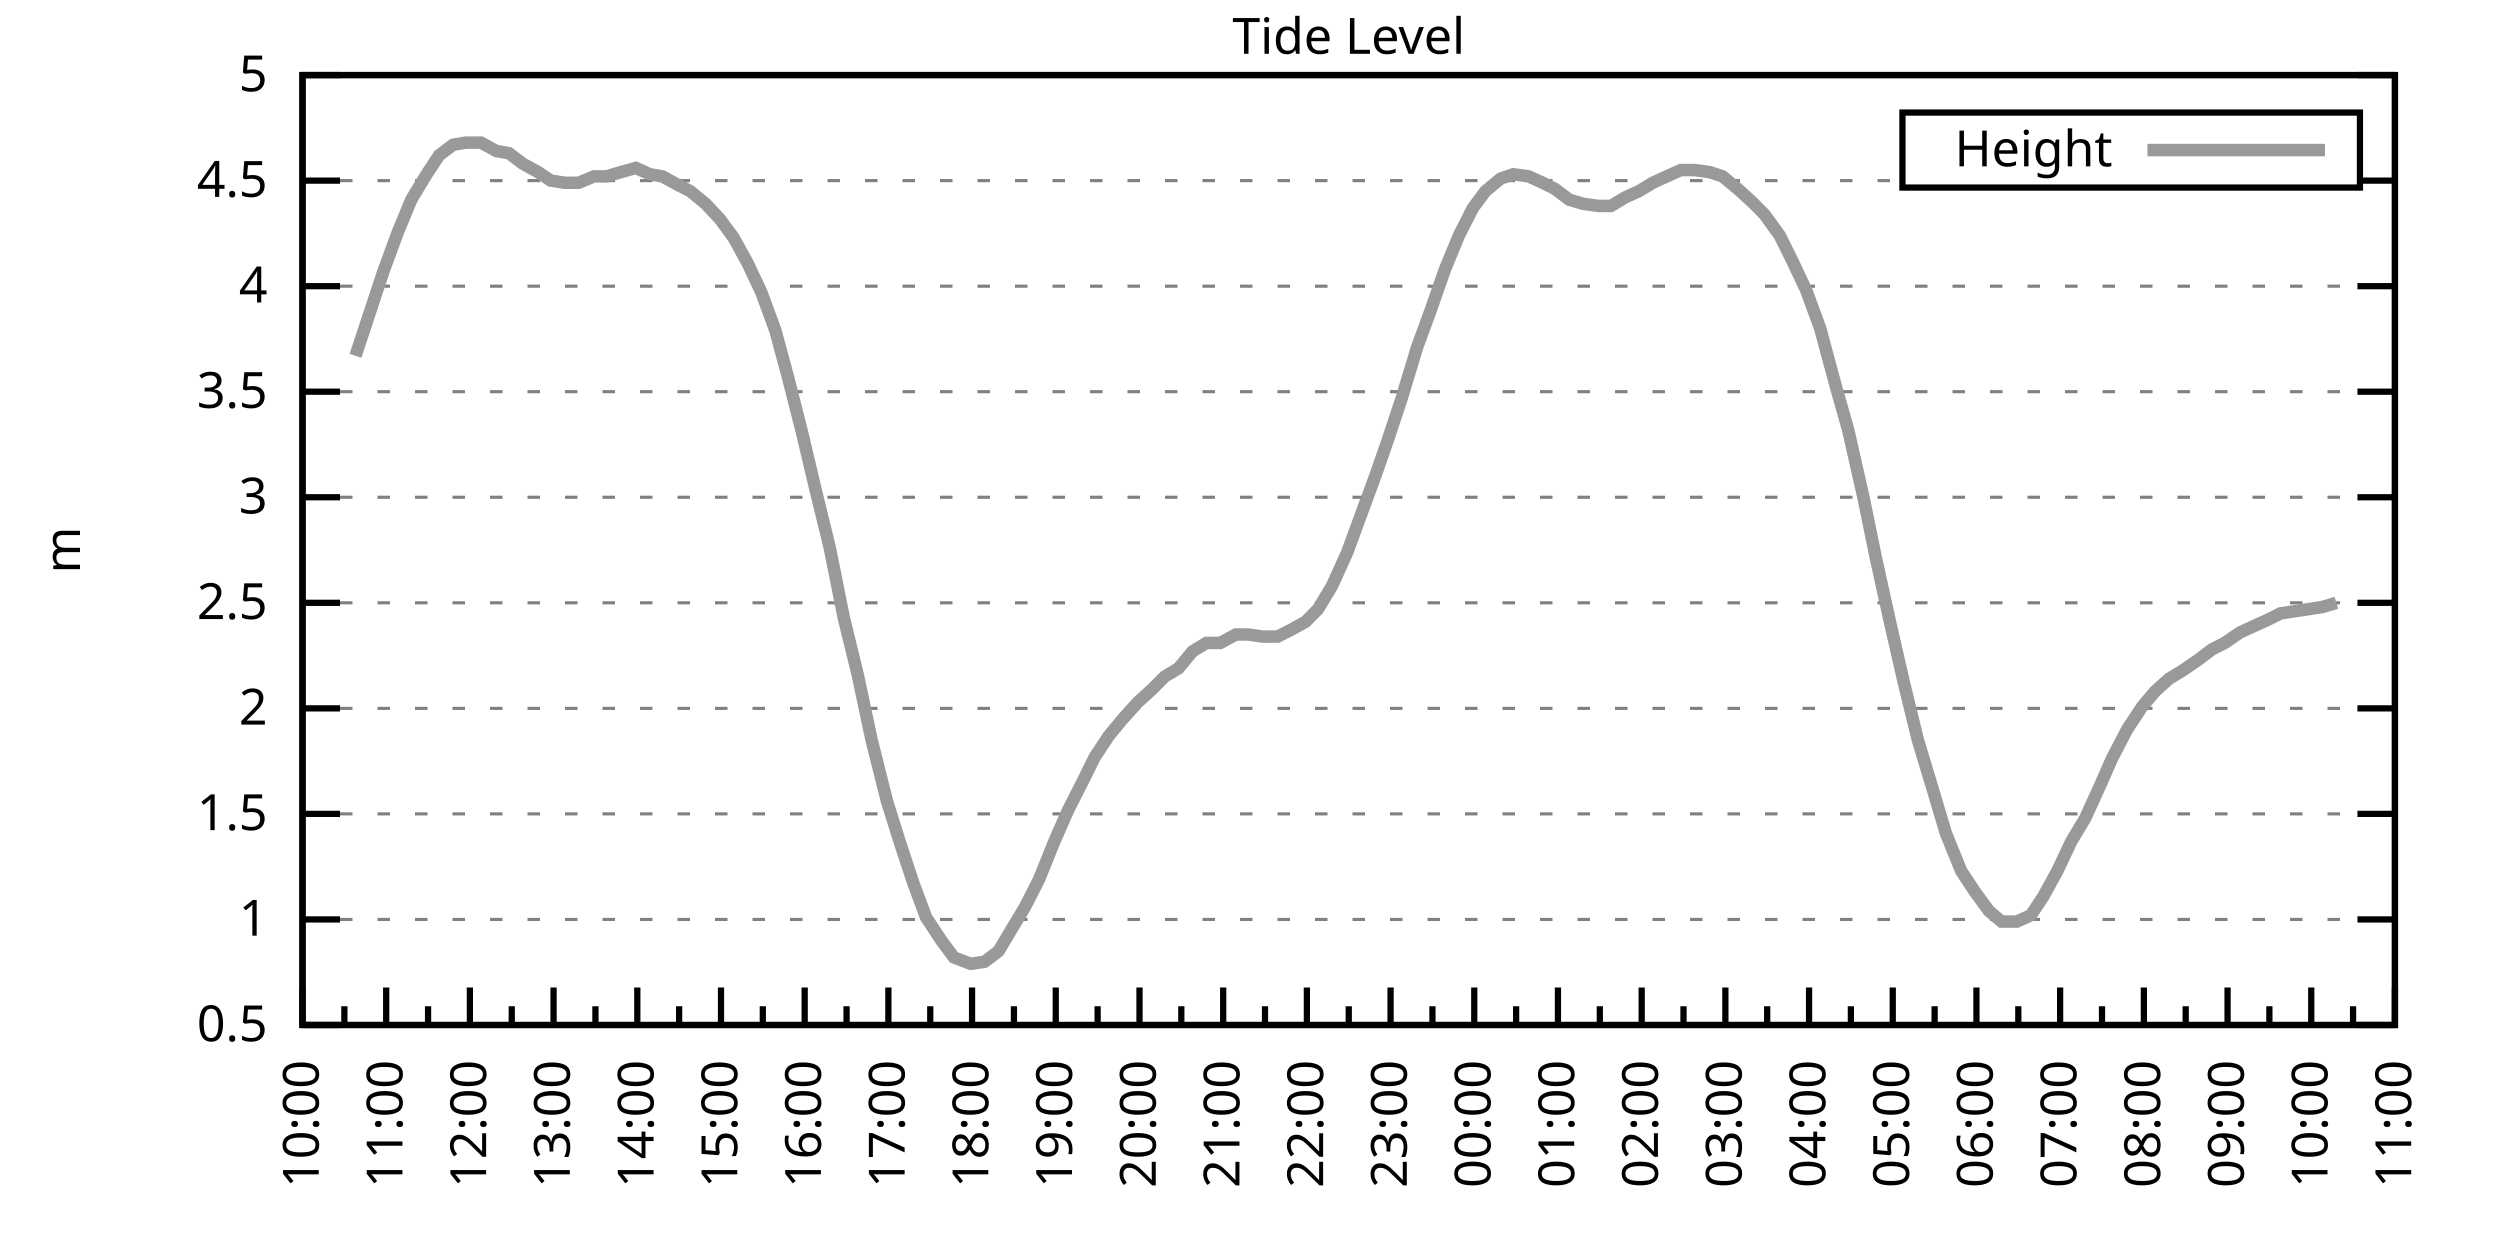
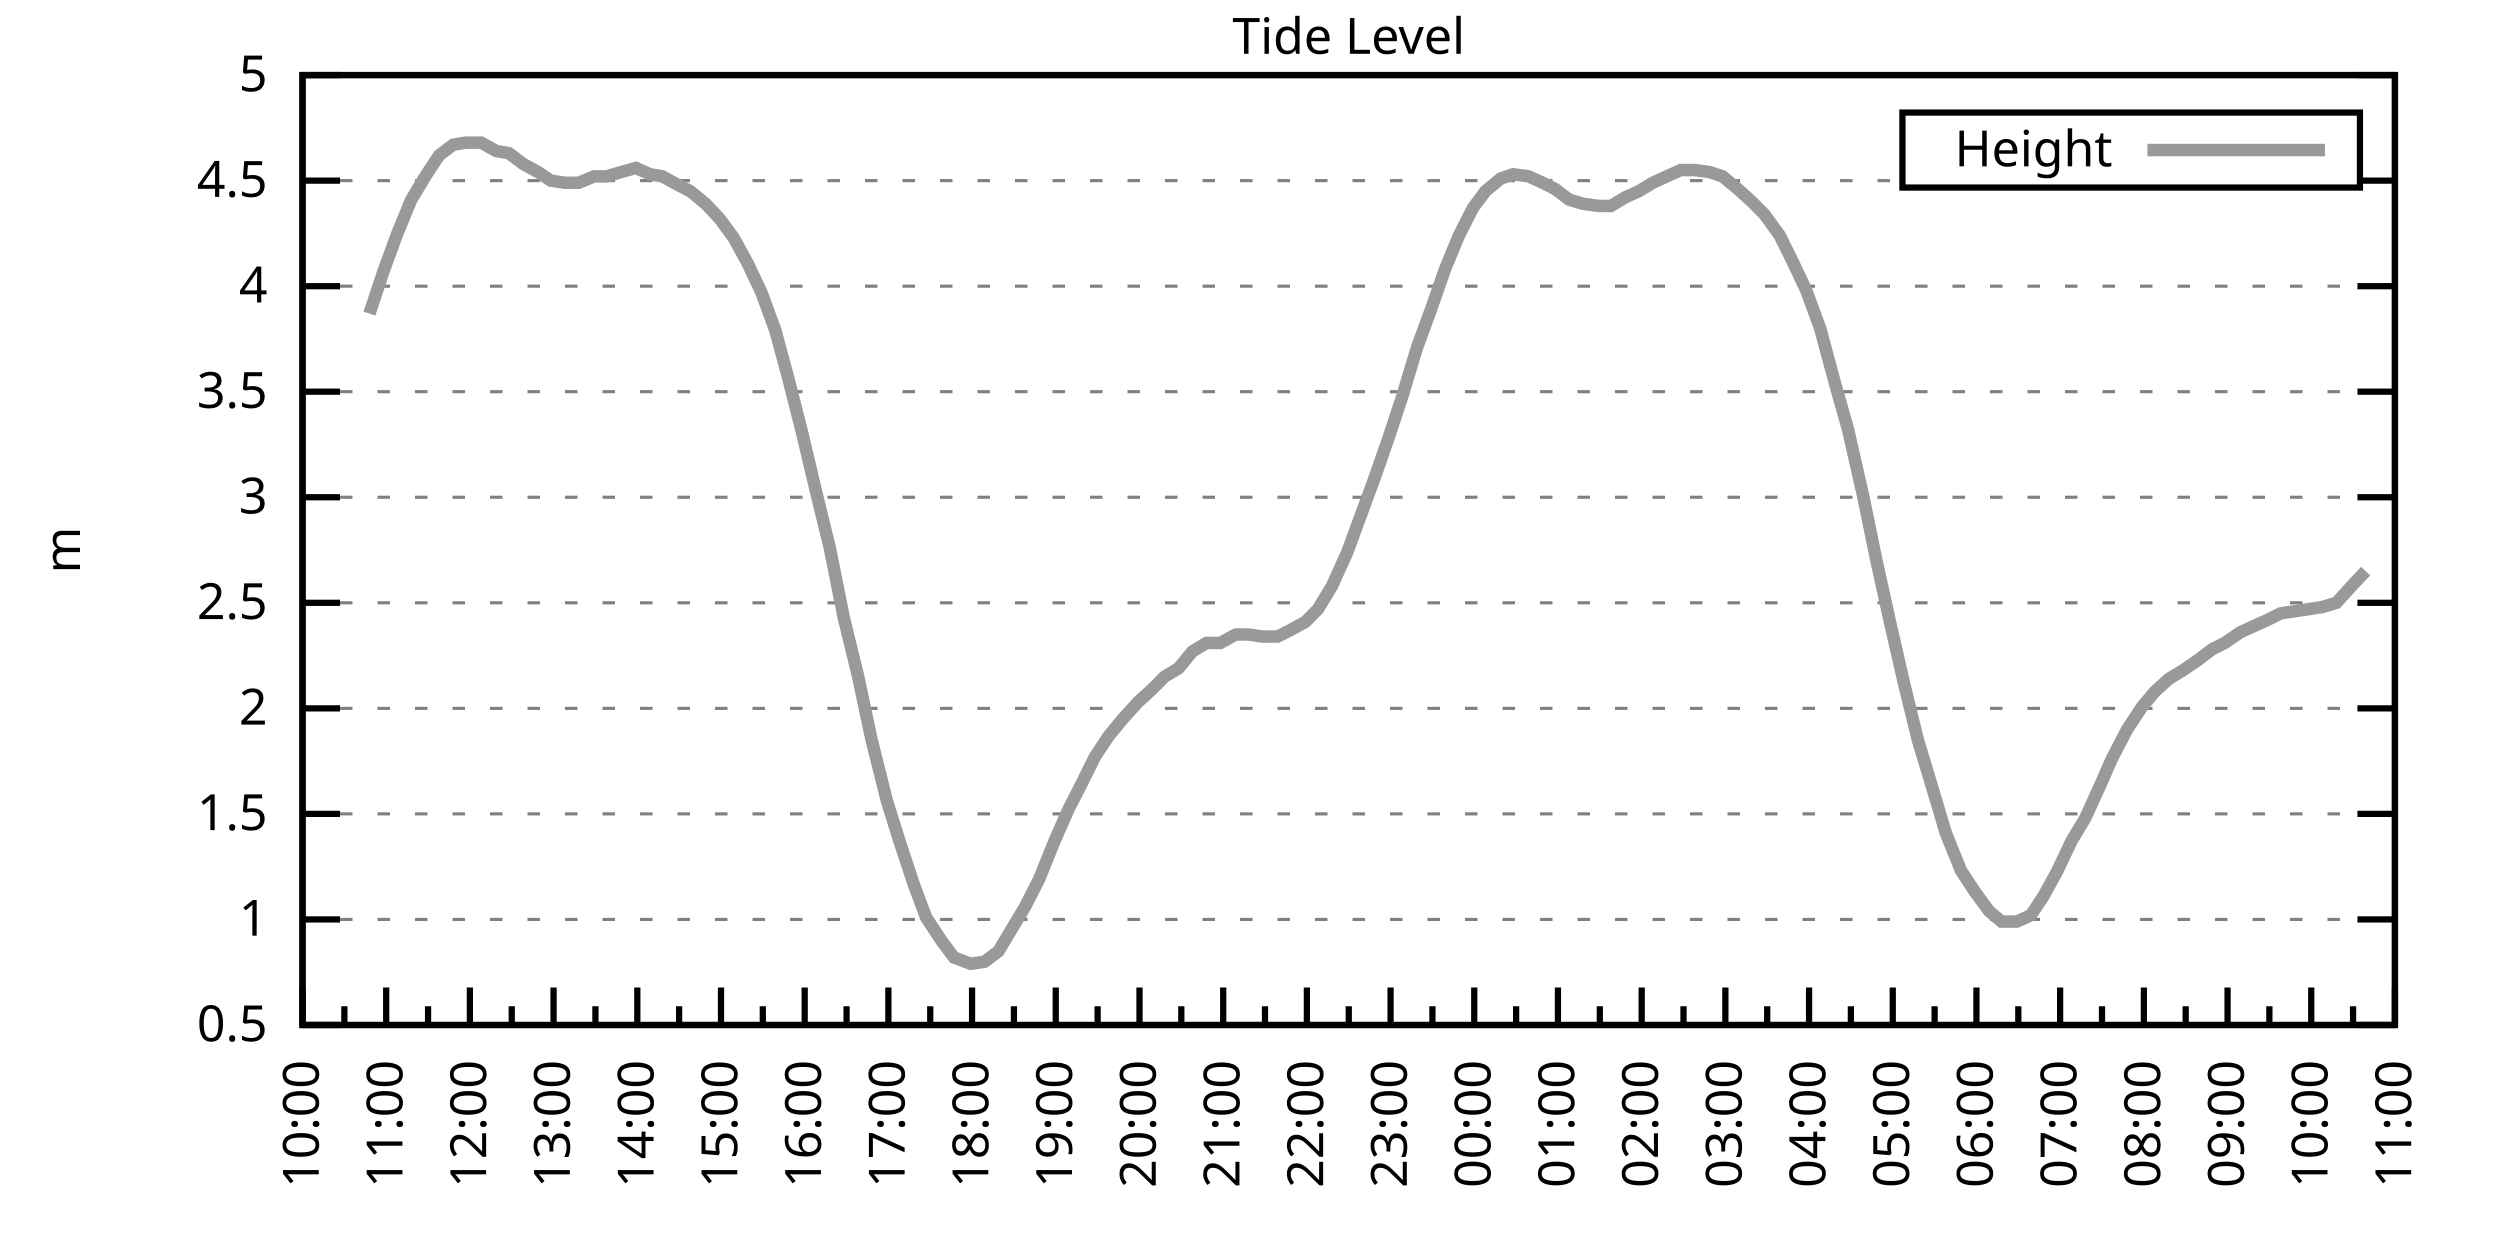
<svg xmlns="http://www.w3.org/2000/svg" xmlns:xlink="http://www.w3.org/1999/xlink" width="400" height="200" viewBox="0 0 400 200">
  <g id="gnuplot_canvas">
    <rect x="0" y="0" width="400" height="200" fill="none" />
    <defs>
      <circle id="gpDot" r="0.5" stroke-width="0.5" stroke="currentColor" />
      <path id="gpPt0" stroke-width="0.333" stroke="currentColor" d="M-1,0 h2 M0,-1 v2" />
      <path id="gpPt1" stroke-width="0.333" stroke="currentColor" d="M-1,-1 L1,1 M1,-1 L-1,1" />
      <path id="gpPt2" stroke-width="0.333" stroke="currentColor" d="M-1,0 L1,0 M0,-1 L0,1 M-1,-1 L1,1 M-1,1 L1,-1" />
      <rect id="gpPt3" stroke-width="0.333" stroke="currentColor" x="-1" y="-1" width="2" height="2" />
      <rect id="gpPt4" stroke-width="0.333" stroke="currentColor" fill="currentColor" x="-1" y="-1" width="2" height="2" />
      <circle id="gpPt5" stroke-width="0.333" stroke="currentColor" cx="0" cy="0" r="1" />
      <use xlink:href="#gpPt5" id="gpPt6" fill="currentColor" stroke="none" />
      <path id="gpPt7" stroke-width="0.333" stroke="currentColor" d="M0,-1.33 L-1.33,0.67 L1.33,0.67 z" />
      <use xlink:href="#gpPt7" id="gpPt8" fill="currentColor" stroke="none" />
      <use xlink:href="#gpPt7" id="gpPt9" stroke="currentColor" transform="rotate(180)" />
      <use xlink:href="#gpPt9" id="gpPt10" fill="currentColor" stroke="none" />
      <use xlink:href="#gpPt3" id="gpPt11" stroke="currentColor" transform="rotate(45)" />
      <use xlink:href="#gpPt11" id="gpPt12" fill="currentColor" stroke="none" />
      <path id="gpPt13" stroke-width="0.333" stroke="currentColor" d="M0,1.330 L1.265,0.411 L0.782,-1.067 L-0.782,-1.076 L-1.265,0.411 z" />
      <use xlink:href="#gpPt13" id="gpPt14" fill="currentColor" stroke="none" />
      <filter id="textbox" filterUnits="objectBoundingBox" x="0" y="0" height="1" width="1">
        <feFlood flood-color="white" flood-opacity="1" result="bgnd" />
        <feComposite in="SourceGraphic" in2="bgnd" operator="atop" />
      </filter>
      <filter id="greybox" filterUnits="objectBoundingBox" x="0" y="0" height="1" width="1">
        <feFlood flood-color="lightgrey" flood-opacity="1" result="grey" />
        <feComposite in="SourceGraphic" in2="grey" operator="atop" />
      </filter>
    </defs>
    <g fill="none" color="white" stroke="currentColor" stroke-width="1.00" stroke-linecap="butt" stroke-linejoin="miter">
</g>
    <g fill="none" color="black" stroke="currentColor" stroke-width="1.00" stroke-linecap="butt" stroke-linejoin="miter">
      <g stroke="none" shape-rendering="crispEdges">
        <polygon fill="rgb(255, 255, 255)" points="48.40,164.00 383.18,164.00 383.18,12.02 48.40,12.02 " />
      </g>
    </g>
    <g fill="none" color="black" stroke="currentColor" stroke-width="1.00" stroke-linecap="butt" stroke-linejoin="miter">
</g>
    <g fill="none" color="black" stroke="black" stroke-width="0.50" stroke-linecap="butt" stroke-linejoin="miter">
</g>
    <g fill="none" color="gray" stroke="currentColor" stroke-width="0.50" stroke-linecap="butt" stroke-linejoin="miter">
      <path stroke="gray" stroke-dasharray="2,4" class="gridline" d="M48.40,164.00 L383.19,164.00  " />
    </g>
    <g fill="none" color="gray" stroke="gray" stroke-width="1.00" stroke-linecap="butt" stroke-linejoin="miter">
</g>
    <g fill="none" color="black" stroke="currentColor" stroke-width="1.00" stroke-linecap="butt" stroke-linejoin="miter">
      <path stroke="black" d="M48.40,164.00 L54.40,164.00 M383.19,164.00 L377.19,164.00  " />
      <g transform="translate(42.80,166.60)" stroke="none" fill="black" font-family="Sans" font-size="8.00" text-anchor="end">
        <text>
          <tspan font-family="Sans"> 0.5</tspan>
        </text>
      </g>
    </g>
    <g fill="none" color="black" stroke="currentColor" stroke-width="1.00" stroke-linecap="butt" stroke-linejoin="miter">
</g>
    <g fill="none" color="black" stroke="black" stroke-width="0.50" stroke-linecap="butt" stroke-linejoin="miter">
</g>
    <g fill="none" color="gray" stroke="currentColor" stroke-width="0.50" stroke-linecap="butt" stroke-linejoin="miter">
      <path stroke="gray" stroke-dasharray="2,4" class="gridline" d="M48.40,147.11 L383.19,147.11  " />
    </g>
    <g fill="none" color="gray" stroke="gray" stroke-width="1.00" stroke-linecap="butt" stroke-linejoin="miter">
</g>
    <g fill="none" color="black" stroke="currentColor" stroke-width="1.00" stroke-linecap="butt" stroke-linejoin="miter">
      <path stroke="black" d="M48.40,147.11 L54.40,147.11 M383.19,147.11 L377.19,147.11  " />
      <g transform="translate(42.80,149.71)" stroke="none" fill="black" font-family="Sans" font-size="8.00" text-anchor="end">
        <text>
          <tspan font-family="Sans"> 1</tspan>
        </text>
      </g>
    </g>
    <g fill="none" color="black" stroke="currentColor" stroke-width="1.00" stroke-linecap="butt" stroke-linejoin="miter">
</g>
    <g fill="none" color="black" stroke="black" stroke-width="0.50" stroke-linecap="butt" stroke-linejoin="miter">
</g>
    <g fill="none" color="gray" stroke="currentColor" stroke-width="0.50" stroke-linecap="butt" stroke-linejoin="miter">
      <path stroke="gray" stroke-dasharray="2,4" class="gridline" d="M48.40,130.22 L383.19,130.22  " />
    </g>
    <g fill="none" color="gray" stroke="gray" stroke-width="1.00" stroke-linecap="butt" stroke-linejoin="miter">
</g>
    <g fill="none" color="black" stroke="currentColor" stroke-width="1.00" stroke-linecap="butt" stroke-linejoin="miter">
      <path stroke="black" d="M48.40,130.22 L54.40,130.22 M383.19,130.22 L377.19,130.22  " />
      <g transform="translate(42.80,132.82)" stroke="none" fill="black" font-family="Sans" font-size="8.00" text-anchor="end">
        <text>
          <tspan font-family="Sans"> 1.5</tspan>
        </text>
      </g>
    </g>
    <g fill="none" color="black" stroke="currentColor" stroke-width="1.00" stroke-linecap="butt" stroke-linejoin="miter">
</g>
    <g fill="none" color="black" stroke="black" stroke-width="0.50" stroke-linecap="butt" stroke-linejoin="miter">
</g>
    <g fill="none" color="gray" stroke="currentColor" stroke-width="0.50" stroke-linecap="butt" stroke-linejoin="miter">
      <path stroke="gray" stroke-dasharray="2,4" class="gridline" d="M48.40,113.34 L383.19,113.34  " />
    </g>
    <g fill="none" color="gray" stroke="gray" stroke-width="1.00" stroke-linecap="butt" stroke-linejoin="miter">
</g>
    <g fill="none" color="black" stroke="currentColor" stroke-width="1.00" stroke-linecap="butt" stroke-linejoin="miter">
      <path stroke="black" d="M48.40,113.34 L54.40,113.34 M383.19,113.34 L377.19,113.34  " />
      <g transform="translate(42.80,115.94)" stroke="none" fill="black" font-family="Sans" font-size="8.00" text-anchor="end">
        <text>
          <tspan font-family="Sans"> 2</tspan>
        </text>
      </g>
    </g>
    <g fill="none" color="black" stroke="currentColor" stroke-width="1.00" stroke-linecap="butt" stroke-linejoin="miter">
</g>
    <g fill="none" color="black" stroke="black" stroke-width="0.50" stroke-linecap="butt" stroke-linejoin="miter">
</g>
    <g fill="none" color="gray" stroke="currentColor" stroke-width="0.50" stroke-linecap="butt" stroke-linejoin="miter">
      <path stroke="gray" stroke-dasharray="2,4" class="gridline" d="M48.40,96.45 L383.19,96.45  " />
    </g>
    <g fill="none" color="gray" stroke="gray" stroke-width="1.00" stroke-linecap="butt" stroke-linejoin="miter">
</g>
    <g fill="none" color="black" stroke="currentColor" stroke-width="1.00" stroke-linecap="butt" stroke-linejoin="miter">
      <path stroke="black" d="M48.40,96.45 L54.40,96.45 M383.19,96.45 L377.19,96.45  " />
      <g transform="translate(42.80,99.05)" stroke="none" fill="black" font-family="Sans" font-size="8.00" text-anchor="end">
        <text>
          <tspan font-family="Sans"> 2.5</tspan>
        </text>
      </g>
    </g>
    <g fill="none" color="black" stroke="currentColor" stroke-width="1.00" stroke-linecap="butt" stroke-linejoin="miter">
</g>
    <g fill="none" color="black" stroke="black" stroke-width="0.50" stroke-linecap="butt" stroke-linejoin="miter">
</g>
    <g fill="none" color="gray" stroke="currentColor" stroke-width="0.50" stroke-linecap="butt" stroke-linejoin="miter">
      <path stroke="gray" stroke-dasharray="2,4" class="gridline" d="M48.40,79.56 L383.19,79.56  " />
    </g>
    <g fill="none" color="gray" stroke="gray" stroke-width="1.00" stroke-linecap="butt" stroke-linejoin="miter">
</g>
    <g fill="none" color="black" stroke="currentColor" stroke-width="1.00" stroke-linecap="butt" stroke-linejoin="miter">
      <path stroke="black" d="M48.40,79.56 L54.40,79.56 M383.19,79.56 L377.19,79.56  " />
      <g transform="translate(42.80,82.16)" stroke="none" fill="black" font-family="Sans" font-size="8.00" text-anchor="end">
        <text>
          <tspan font-family="Sans"> 3</tspan>
        </text>
      </g>
    </g>
    <g fill="none" color="black" stroke="currentColor" stroke-width="1.00" stroke-linecap="butt" stroke-linejoin="miter">
</g>
    <g fill="none" color="black" stroke="black" stroke-width="0.50" stroke-linecap="butt" stroke-linejoin="miter">
</g>
    <g fill="none" color="gray" stroke="currentColor" stroke-width="0.50" stroke-linecap="butt" stroke-linejoin="miter">
      <path stroke="gray" stroke-dasharray="2,4" class="gridline" d="M48.40,62.67 L383.19,62.67  " />
    </g>
    <g fill="none" color="gray" stroke="gray" stroke-width="1.00" stroke-linecap="butt" stroke-linejoin="miter">
</g>
    <g fill="none" color="black" stroke="currentColor" stroke-width="1.00" stroke-linecap="butt" stroke-linejoin="miter">
      <path stroke="black" d="M48.40,62.67 L54.40,62.67 M383.19,62.67 L377.19,62.67  " />
      <g transform="translate(42.80,65.27)" stroke="none" fill="black" font-family="Sans" font-size="8.00" text-anchor="end">
        <text>
          <tspan font-family="Sans"> 3.5</tspan>
        </text>
      </g>
    </g>
    <g fill="none" color="black" stroke="currentColor" stroke-width="1.00" stroke-linecap="butt" stroke-linejoin="miter">
</g>
    <g fill="none" color="black" stroke="black" stroke-width="0.50" stroke-linecap="butt" stroke-linejoin="miter">
</g>
    <g fill="none" color="gray" stroke="currentColor" stroke-width="0.50" stroke-linecap="butt" stroke-linejoin="miter">
      <path stroke="gray" stroke-dasharray="2,4" class="gridline" d="M48.40,45.79 L383.19,45.79  " />
    </g>
    <g fill="none" color="gray" stroke="gray" stroke-width="1.00" stroke-linecap="butt" stroke-linejoin="miter">
</g>
    <g fill="none" color="black" stroke="currentColor" stroke-width="1.00" stroke-linecap="butt" stroke-linejoin="miter">
      <path stroke="black" d="M48.40,45.79 L54.40,45.79 M383.19,45.79 L377.19,45.79  " />
      <g transform="translate(42.80,48.39)" stroke="none" fill="black" font-family="Sans" font-size="8.00" text-anchor="end">
        <text>
          <tspan font-family="Sans"> 4</tspan>
        </text>
      </g>
    </g>
    <g fill="none" color="black" stroke="currentColor" stroke-width="1.00" stroke-linecap="butt" stroke-linejoin="miter">
</g>
    <g fill="none" color="black" stroke="black" stroke-width="0.50" stroke-linecap="butt" stroke-linejoin="miter">
</g>
    <g fill="none" color="gray" stroke="currentColor" stroke-width="0.50" stroke-linecap="butt" stroke-linejoin="miter">
      <path stroke="gray" stroke-dasharray="2,4" class="gridline" d="M48.40,28.90 L304.39,28.90 M377.59,28.90 L383.19,28.90  " />
    </g>
    <g fill="none" color="gray" stroke="gray" stroke-width="1.00" stroke-linecap="butt" stroke-linejoin="miter">
</g>
    <g fill="none" color="black" stroke="currentColor" stroke-width="1.00" stroke-linecap="butt" stroke-linejoin="miter">
      <path stroke="black" d="M48.40,28.90 L54.40,28.90 M383.19,28.90 L377.19,28.90  " />
      <g transform="translate(42.80,31.50)" stroke="none" fill="black" font-family="Sans" font-size="8.00" text-anchor="end">
        <text>
          <tspan font-family="Sans"> 4.5</tspan>
        </text>
      </g>
    </g>
    <g fill="none" color="black" stroke="currentColor" stroke-width="1.00" stroke-linecap="butt" stroke-linejoin="miter">
</g>
    <g fill="none" color="black" stroke="black" stroke-width="0.50" stroke-linecap="butt" stroke-linejoin="miter">
</g>
    <g fill="none" color="gray" stroke="currentColor" stroke-width="0.50" stroke-linecap="butt" stroke-linejoin="miter">
      <path stroke="gray" stroke-dasharray="2,4" class="gridline" d="M48.40,12.01 L383.19,12.01  " />
    </g>
    <g fill="none" color="gray" stroke="gray" stroke-width="1.00" stroke-linecap="butt" stroke-linejoin="miter">
</g>
    <g fill="none" color="black" stroke="currentColor" stroke-width="1.00" stroke-linecap="butt" stroke-linejoin="miter">
      <path stroke="black" d="M48.40,12.01 L54.40,12.01 M383.19,12.01 L377.19,12.01  " />
      <g transform="translate(42.80,14.61)" stroke="none" fill="black" font-family="Sans" font-size="8.00" text-anchor="end">
        <text>
          <tspan font-family="Sans"> 5</tspan>
        </text>
      </g>
    </g>
    <g fill="none" color="black" stroke="currentColor" stroke-width="1.00" stroke-linecap="butt" stroke-linejoin="miter">
      <path stroke="black" d="M48.40,164.00 L48.40,158.00  " />
      <g transform="translate(51.00,169.60) rotate(270)" stroke="none" fill="black" font-family="Sans" font-size="8.00" text-anchor="end">
        <text>
          <tspan font-family="Sans">10:00</tspan>
        </text>
      </g>
    </g>
    <g fill="none" color="black" stroke="currentColor" stroke-width="1.00" stroke-linecap="butt" stroke-linejoin="miter">
      <path stroke="black" d="M55.10,164.00 L55.10,161.00 M61.79,164.00 L61.79,158.00  " />
      <g transform="translate(64.39,169.60) rotate(270)" stroke="none" fill="black" font-family="Sans" font-size="8.00" text-anchor="end">
        <text>
          <tspan font-family="Sans">11:00</tspan>
        </text>
      </g>
    </g>
    <g fill="none" color="black" stroke="currentColor" stroke-width="1.00" stroke-linecap="butt" stroke-linejoin="miter">
      <path stroke="black" d="M68.49,164.00 L68.49,161.00 M75.18,164.00 L75.18,158.00  " />
      <g transform="translate(77.78,169.60) rotate(270)" stroke="none" fill="black" font-family="Sans" font-size="8.00" text-anchor="end">
        <text>
          <tspan font-family="Sans">12:00</tspan>
        </text>
      </g>
    </g>
    <g fill="none" color="black" stroke="currentColor" stroke-width="1.00" stroke-linecap="butt" stroke-linejoin="miter">
      <path stroke="black" d="M81.88,164.00 L81.88,161.00 M88.57,164.00 L88.57,158.00  " />
      <g transform="translate(91.17,169.60) rotate(270)" stroke="none" fill="black" font-family="Sans" font-size="8.00" text-anchor="end">
        <text>
          <tspan font-family="Sans">13:00</tspan>
        </text>
      </g>
    </g>
    <g fill="none" color="black" stroke="currentColor" stroke-width="1.00" stroke-linecap="butt" stroke-linejoin="miter">
      <path stroke="black" d="M95.27,164.00 L95.27,161.00 M101.97,164.00 L101.97,158.00  " />
      <g transform="translate(104.57,169.60) rotate(270)" stroke="none" fill="black" font-family="Sans" font-size="8.00" text-anchor="end">
        <text>
          <tspan font-family="Sans">14:00</tspan>
        </text>
      </g>
    </g>
    <g fill="none" color="black" stroke="currentColor" stroke-width="1.00" stroke-linecap="butt" stroke-linejoin="miter">
      <path stroke="black" d="M108.66,164.00 L108.66,161.00 M115.36,164.00 L115.36,158.00  " />
      <g transform="translate(117.96,169.60) rotate(270)" stroke="none" fill="black" font-family="Sans" font-size="8.00" text-anchor="end">
        <text>
          <tspan font-family="Sans">15:00</tspan>
        </text>
      </g>
    </g>
    <g fill="none" color="black" stroke="currentColor" stroke-width="1.00" stroke-linecap="butt" stroke-linejoin="miter">
      <path stroke="black" d="M122.05,164.00 L122.05,161.00 M128.75,164.00 L128.75,158.00  " />
      <g transform="translate(131.35,169.60) rotate(270)" stroke="none" fill="black" font-family="Sans" font-size="8.00" text-anchor="end">
        <text>
          <tspan font-family="Sans">16:00</tspan>
        </text>
      </g>
    </g>
    <g fill="none" color="black" stroke="currentColor" stroke-width="1.00" stroke-linecap="butt" stroke-linejoin="miter">
      <path stroke="black" d="M135.45,164.00 L135.45,161.00 M142.14,164.00 L142.14,158.00  " />
      <g transform="translate(144.74,169.60) rotate(270)" stroke="none" fill="black" font-family="Sans" font-size="8.00" text-anchor="end">
        <text>
          <tspan font-family="Sans">17:00</tspan>
        </text>
      </g>
    </g>
    <g fill="none" color="black" stroke="currentColor" stroke-width="1.00" stroke-linecap="butt" stroke-linejoin="miter">
      <path stroke="black" d="M148.84,164.00 L148.84,161.00 M155.53,164.00 L155.53,158.00  " />
      <g transform="translate(158.13,169.60) rotate(270)" stroke="none" fill="black" font-family="Sans" font-size="8.00" text-anchor="end">
        <text>
          <tspan font-family="Sans">18:00</tspan>
        </text>
      </g>
    </g>
    <g fill="none" color="black" stroke="currentColor" stroke-width="1.00" stroke-linecap="butt" stroke-linejoin="miter">
      <path stroke="black" d="M162.23,164.00 L162.23,161.00 M168.92,164.00 L168.92,158.00  " />
      <g transform="translate(171.52,169.60) rotate(270)" stroke="none" fill="black" font-family="Sans" font-size="8.00" text-anchor="end">
        <text>
          <tspan font-family="Sans">19:00</tspan>
        </text>
      </g>
    </g>
    <g fill="none" color="black" stroke="currentColor" stroke-width="1.00" stroke-linecap="butt" stroke-linejoin="miter">
      <path stroke="black" d="M175.62,164.00 L175.62,161.00 M182.32,164.00 L182.32,158.00  " />
      <g transform="translate(184.92,169.60) rotate(270)" stroke="none" fill="black" font-family="Sans" font-size="8.00" text-anchor="end">
        <text>
          <tspan font-family="Sans">20:00</tspan>
        </text>
      </g>
    </g>
    <g fill="none" color="black" stroke="currentColor" stroke-width="1.00" stroke-linecap="butt" stroke-linejoin="miter">
      <path stroke="black" d="M189.01,164.00 L189.01,161.00 M195.71,164.00 L195.71,158.00  " />
      <g transform="translate(198.31,169.60) rotate(270)" stroke="none" fill="black" font-family="Sans" font-size="8.00" text-anchor="end">
        <text>
          <tspan font-family="Sans">21:00</tspan>
        </text>
      </g>
    </g>
    <g fill="none" color="black" stroke="currentColor" stroke-width="1.00" stroke-linecap="butt" stroke-linejoin="miter">
      <path stroke="black" d="M202.40,164.00 L202.40,161.00 M209.10,164.00 L209.10,158.00  " />
      <g transform="translate(211.70,169.60) rotate(270)" stroke="none" fill="black" font-family="Sans" font-size="8.00" text-anchor="end">
        <text>
          <tspan font-family="Sans">22:00</tspan>
        </text>
      </g>
    </g>
    <g fill="none" color="black" stroke="currentColor" stroke-width="1.00" stroke-linecap="butt" stroke-linejoin="miter">
      <path stroke="black" d="M215.80,164.00 L215.80,161.00 M222.49,164.00 L222.49,158.00  " />
      <g transform="translate(225.09,169.60) rotate(270)" stroke="none" fill="black" font-family="Sans" font-size="8.00" text-anchor="end">
        <text>
          <tspan font-family="Sans">23:00</tspan>
        </text>
      </g>
    </g>
    <g fill="none" color="black" stroke="currentColor" stroke-width="1.00" stroke-linecap="butt" stroke-linejoin="miter">
      <path stroke="black" d="M229.19,164.00 L229.19,161.00 M235.88,164.00 L235.88,158.00  " />
      <g transform="translate(238.48,169.60) rotate(270)" stroke="none" fill="black" font-family="Sans" font-size="8.00" text-anchor="end">
        <text>
          <tspan font-family="Sans">00:00</tspan>
        </text>
      </g>
    </g>
    <g fill="none" color="black" stroke="currentColor" stroke-width="1.00" stroke-linecap="butt" stroke-linejoin="miter">
      <path stroke="black" d="M242.58,164.00 L242.58,161.00 M249.27,164.00 L249.27,158.00  " />
      <g transform="translate(251.87,169.60) rotate(270)" stroke="none" fill="black" font-family="Sans" font-size="8.00" text-anchor="end">
        <text>
          <tspan font-family="Sans">01:00</tspan>
        </text>
      </g>
    </g>
    <g fill="none" color="black" stroke="currentColor" stroke-width="1.00" stroke-linecap="butt" stroke-linejoin="miter">
      <path stroke="black" d="M255.97,164.00 L255.97,161.00 M262.67,164.00 L262.67,158.00  " />
      <g transform="translate(265.27,169.60) rotate(270)" stroke="none" fill="black" font-family="Sans" font-size="8.00" text-anchor="end">
        <text>
          <tspan font-family="Sans">02:00</tspan>
        </text>
      </g>
    </g>
    <g fill="none" color="black" stroke="currentColor" stroke-width="1.00" stroke-linecap="butt" stroke-linejoin="miter">
      <path stroke="black" d="M269.36,164.00 L269.36,161.00 M276.06,164.00 L276.06,158.00  " />
      <g transform="translate(278.66,169.60) rotate(270)" stroke="none" fill="black" font-family="Sans" font-size="8.00" text-anchor="end">
        <text>
          <tspan font-family="Sans">03:00</tspan>
        </text>
      </g>
    </g>
    <g fill="none" color="black" stroke="currentColor" stroke-width="1.00" stroke-linecap="butt" stroke-linejoin="miter">
      <path stroke="black" d="M282.75,164.00 L282.75,161.00 M289.45,164.00 L289.45,158.00  " />
      <g transform="translate(292.05,169.60) rotate(270)" stroke="none" fill="black" font-family="Sans" font-size="8.00" text-anchor="end">
        <text>
          <tspan font-family="Sans">04:00</tspan>
        </text>
      </g>
    </g>
    <g fill="none" color="black" stroke="currentColor" stroke-width="1.00" stroke-linecap="butt" stroke-linejoin="miter">
      <path stroke="black" d="M296.14,164.00 L296.14,161.00 M302.84,164.00 L302.84,158.00  " />
      <g transform="translate(305.44,169.60) rotate(270)" stroke="none" fill="black" font-family="Sans" font-size="8.00" text-anchor="end">
        <text>
          <tspan font-family="Sans">05:00</tspan>
        </text>
      </g>
    </g>
    <g fill="none" color="black" stroke="currentColor" stroke-width="1.00" stroke-linecap="butt" stroke-linejoin="miter">
      <path stroke="black" d="M309.54,164.00 L309.54,161.00 M316.23,164.00 L316.23,158.00  " />
      <g transform="translate(318.83,169.60) rotate(270)" stroke="none" fill="black" font-family="Sans" font-size="8.00" text-anchor="end">
        <text>
          <tspan font-family="Sans">06:00</tspan>
        </text>
      </g>
    </g>
    <g fill="none" color="black" stroke="currentColor" stroke-width="1.00" stroke-linecap="butt" stroke-linejoin="miter">
      <path stroke="black" d="M322.93,164.00 L322.93,161.00 M329.62,164.00 L329.62,158.00  " />
      <g transform="translate(332.22,169.60) rotate(270)" stroke="none" fill="black" font-family="Sans" font-size="8.00" text-anchor="end">
        <text>
          <tspan font-family="Sans">07:00</tspan>
        </text>
      </g>
    </g>
    <g fill="none" color="black" stroke="currentColor" stroke-width="1.00" stroke-linecap="butt" stroke-linejoin="miter">
      <path stroke="black" d="M336.32,164.00 L336.32,161.00 M343.02,164.00 L343.02,158.00  " />
      <g transform="translate(345.62,169.60) rotate(270)" stroke="none" fill="black" font-family="Sans" font-size="8.00" text-anchor="end">
        <text>
          <tspan font-family="Sans">08:00</tspan>
        </text>
      </g>
    </g>
    <g fill="none" color="black" stroke="currentColor" stroke-width="1.00" stroke-linecap="butt" stroke-linejoin="miter">
      <path stroke="black" d="M349.71,164.00 L349.71,161.00 M356.41,164.00 L356.41,158.00  " />
      <g transform="translate(359.01,169.60) rotate(270)" stroke="none" fill="black" font-family="Sans" font-size="8.00" text-anchor="end">
        <text>
          <tspan font-family="Sans">09:00</tspan>
        </text>
      </g>
    </g>
    <g fill="none" color="black" stroke="currentColor" stroke-width="1.00" stroke-linecap="butt" stroke-linejoin="miter">
      <path stroke="black" d="M363.10,164.00 L363.10,161.00 M369.80,164.00 L369.80,158.00  " />
      <g transform="translate(372.40,169.60) rotate(270)" stroke="none" fill="black" font-family="Sans" font-size="8.00" text-anchor="end">
        <text>
          <tspan font-family="Sans">10:00</tspan>
        </text>
      </g>
    </g>
    <g fill="none" color="black" stroke="currentColor" stroke-width="1.00" stroke-linecap="butt" stroke-linejoin="miter">
      <path stroke="black" d="M376.49,164.00 L376.49,161.00 M383.19,164.00 L383.19,158.00  " />
      <g transform="translate(385.79,169.60) rotate(270)" stroke="none" fill="black" font-family="Sans" font-size="8.00" text-anchor="end">
        <text>
          <tspan font-family="Sans">11:00</tspan>
        </text>
      </g>
    </g>
    <g fill="none" color="black" stroke="currentColor" stroke-width="1.00" stroke-linecap="butt" stroke-linejoin="miter">
</g>
    <g fill="none" color="black" stroke="currentColor" stroke-width="1.00" stroke-linecap="butt" stroke-linejoin="miter">
      <path stroke="black" d="M48.40,12.01 L48.40,164.00 L383.19,164.00 L383.19,12.01 L48.40,12.01 Z  " />
    </g>
    <g fill="none" color="black" stroke="currentColor" stroke-width="1.00" stroke-linecap="butt" stroke-linejoin="miter">
      <g transform="translate(12.80,88.01) rotate(270)" stroke="none" fill="black" font-family="Sans" font-size="8.00" text-anchor="middle">
        <text>
          <tspan font-family="Sans">m</tspan>
        </text>
      </g>
    </g>
    <g fill="none" color="black" stroke="currentColor" stroke-width="1.00" stroke-linecap="butt" stroke-linejoin="miter">
</g>
    <g fill="none" color="black" stroke="currentColor" stroke-width="1.00" stroke-linecap="butt" stroke-linejoin="miter">
      <path stroke="black" d="M304.39,30.01 L304.39,18.01 L377.59,18.01 L377.59,30.01 L304.39,30.01 Z  " />
    </g>
    <g id="Tide_level_plot_1">
      <g fill="none" color="white" stroke="black" stroke-width="2.00" stroke-linecap="butt" stroke-linejoin="miter">
</g>
      <g fill="none" color="black" stroke="currentColor" stroke-width="2.00" stroke-linecap="butt" stroke-linejoin="miter">
        <g transform="translate(337.99,26.61)" stroke="none" fill="black" font-family="Sans" font-size="8.00" text-anchor="end">
          <text>
            <tspan font-family="Sans">Height</tspan>
          </text>
        </g>
      </g>
      <g fill="none" color="black" stroke="currentColor" stroke-width="2.00" stroke-linecap="butt" stroke-linejoin="miter">
-         <path stroke="rgb(153, 153, 153)" d="M343.59,24.01 L371.99,24.01 M56.88,56.93 L59.11,50.18 L61.35,43.42 L63.58,37.34 L65.81,31.94 L68.26,27.88   L70.27,24.84 L72.50,23.16 L74.51,22.82 L76.97,22.82 L79.42,24.17 L81.43,24.51 L83.66,26.20 L86.12,27.55   L88.13,28.90 L90.36,29.24 L92.59,29.24 L95.05,28.22 L97.06,28.22 L99.29,27.55 L101.74,26.87 L103.98,27.88   L105.98,28.22 L108.44,29.57 L110.45,30.59 L112.90,32.61 L115.13,34.98 L117.37,38.02 L119.60,42.07 L121.83,46.80   L124.06,52.88 L126.07,60.31 L128.30,69.09 L130.54,78.55 L132.77,87.67 L135.00,98.81 L137.23,107.93 L139.46,118.40   L141.92,128.20 L143.93,134.62 L146.16,141.37 L148.17,146.77 L150.62,150.49 L152.63,153.19 L155.31,154.21 L157.54,153.87   L159.77,152.18 L161.78,148.80 L164.01,145.09 L166.25,140.69 L168.70,134.62 L170.93,129.55 L173.17,125.16 L175.17,121.11   L177.41,117.73 L179.64,115.03 L182.09,112.32 L184.32,110.30 L186.33,108.27 L188.57,106.92 L190.80,104.22 L193.03,102.87   L195.26,102.87 L197.72,101.52 L199.73,101.52 L201.96,101.85 L204.41,101.85 L206.42,100.84 L208.88,99.49 L210.88,97.46   L213.12,93.75 L215.57,88.34 L217.80,82.26 L220.04,76.18 L222.04,70.44 L224.28,63.69 L226.73,55.58 L228.96,49.50   L231.20,43.08 L233.43,37.68 L235.66,33.29 L237.67,30.59 L240.12,28.56 L242.13,27.88 L244.59,28.22 L246.82,29.24   L248.83,30.25 L251.06,31.94 L253.29,32.61 L255.75,32.95 L257.76,32.95 L259.99,31.60 L262.22,30.59 L264.45,29.24   L266.68,28.22 L268.92,27.21 L271.15,27.21 L273.60,27.55 L275.61,28.22 L278.07,30.25 L280.30,32.28 L282.31,34.30   L284.76,37.68 L286.77,41.73 L289.00,46.46 L291.23,52.54 L293.69,61.66 L295.70,68.75 L298.15,79.56 L300.16,89.36   L302.39,99.49 L304.63,109.28 L306.86,118.40 L309.31,126.51 L311.32,133.26 L313.78,139.34 L316.01,142.72 L318.24,145.76   L320.25,147.45 L322.70,147.45 L324.94,146.44 L326.95,143.40 L329.18,139.34 L331.41,134.62 L333.64,130.90 L336.10,125.50   L337.88,121.44 L340.34,116.71 L342.79,113.00 L344.80,110.63 L347.03,108.61 L349.26,107.26 L351.72,105.57 L353.95,103.88   L355.96,102.87 L358.42,101.18 L360.65,100.16 L362.88,99.15 L364.89,98.14 L367.12,97.80 L369.35,97.46 L371.58,97.12   L373.82,96.45  " />
+         <path stroke="rgb(153, 153, 153)" d="M343.59,24.01 L371.99,24.01 M59.11,50.18 L61.35,43.42 L63.58,37.34 L65.81,31.94 L68.26,27.88 L70.27,24.84   L72.50,23.16 L74.51,22.82 L76.97,22.82 L79.42,24.17 L81.43,24.51 L83.66,26.20 L86.12,27.55 L88.13,28.90   L90.36,29.24 L92.59,29.24 L95.05,28.22 L97.06,28.22 L99.29,27.55 L101.74,26.87 L103.98,27.88 L105.98,28.22   L108.44,29.57 L110.45,30.59 L112.90,32.61 L115.13,34.98 L117.37,38.02 L119.60,42.07 L121.83,46.80 L124.06,52.88   L126.07,60.31 L128.30,69.09 L130.54,78.55 L132.77,87.67 L135.00,98.81 L137.23,107.93 L139.46,118.40 L141.92,128.20   L143.93,134.62 L146.16,141.37 L148.17,146.77 L150.62,150.49 L152.63,153.19 L155.31,154.21 L157.54,153.87 L159.77,152.18   L161.78,148.80 L164.01,145.09 L166.25,140.69 L168.70,134.62 L170.93,129.55 L173.17,125.16 L175.17,121.11 L177.41,117.73   L179.64,115.03 L182.09,112.32 L184.32,110.30 L186.33,108.27 L188.57,106.92 L190.80,104.22 L193.03,102.87 L195.26,102.87   L197.72,101.52 L199.73,101.52 L201.96,101.85 L204.41,101.85 L206.42,100.84 L208.88,99.49 L210.88,97.46 L213.12,93.75   L215.57,88.34 L217.80,82.26 L220.04,76.18 L222.04,70.44 L224.28,63.69 L226.73,55.58 L228.96,49.50 L231.20,43.08   L233.43,37.68 L235.66,33.29 L237.67,30.59 L240.12,28.56 L242.13,27.88 L244.59,28.22 L246.82,29.24 L248.83,30.25   L251.06,31.94 L253.29,32.61 L255.75,32.95 L257.76,32.95 L259.99,31.60 L262.22,30.59 L264.45,29.24 L266.68,28.22   L268.92,27.21 L271.15,27.21 L273.60,27.55 L275.61,28.22 L278.07,30.25 L280.30,32.28 L282.31,34.30 L284.76,37.68   L286.77,41.73 L289.00,46.46 L291.23,52.54 L293.69,61.66 L295.70,68.75 L298.15,79.56 L300.16,89.36 L302.39,99.49   L304.63,109.28 L306.86,118.40 L309.31,126.51 L311.32,133.26 L313.78,139.34 L316.01,142.72 L318.24,145.76 L320.25,147.45   L322.70,147.45 L324.94,146.44 L326.95,143.40 L329.18,139.34 L331.41,134.62 L333.64,130.90 L336.10,125.50 L337.88,121.44   L340.34,116.71 L342.79,113.00 L344.80,110.63 L347.03,108.61 L349.26,107.26 L351.72,105.57 L353.95,103.88 L355.96,102.87   L358.42,101.18 L360.65,100.16 L362.88,99.15 L364.89,98.14 L367.12,97.80 L369.35,97.46 L371.58,97.12 L373.82,96.45   L376.27,93.75 L378.50,91.38  " />
      </g>
    </g>
    <g fill="none" color="black" stroke="currentColor" stroke-width="2.00" stroke-linecap="butt" stroke-linejoin="miter">
</g>
    <g fill="none" color="black" stroke="black" stroke-width="1.00" stroke-linecap="butt" stroke-linejoin="miter">
</g>
    <g fill="none" color="black" stroke="currentColor" stroke-width="1.00" stroke-linecap="butt" stroke-linejoin="miter">
      <path stroke="black" d="M48.40,12.01 L48.40,164.00 L383.19,164.00 L383.19,12.01 L48.40,12.01 Z  " />
    </g>
    <g fill="none" color="black" stroke="currentColor" stroke-width="1.00" stroke-linecap="butt" stroke-linejoin="miter">
      <g transform="translate(215.79,8.61)" stroke="none" fill="black" font-family="Sans" font-size="8.00" text-anchor="middle">
        <text>
          <tspan font-family="Sans">Tide Level</tspan>
        </text>
      </g>
    </g>
    <g fill="none" color="black" stroke="currentColor" stroke-width="1.00" stroke-linecap="butt" stroke-linejoin="miter">
</g>
  </g>
</svg>
